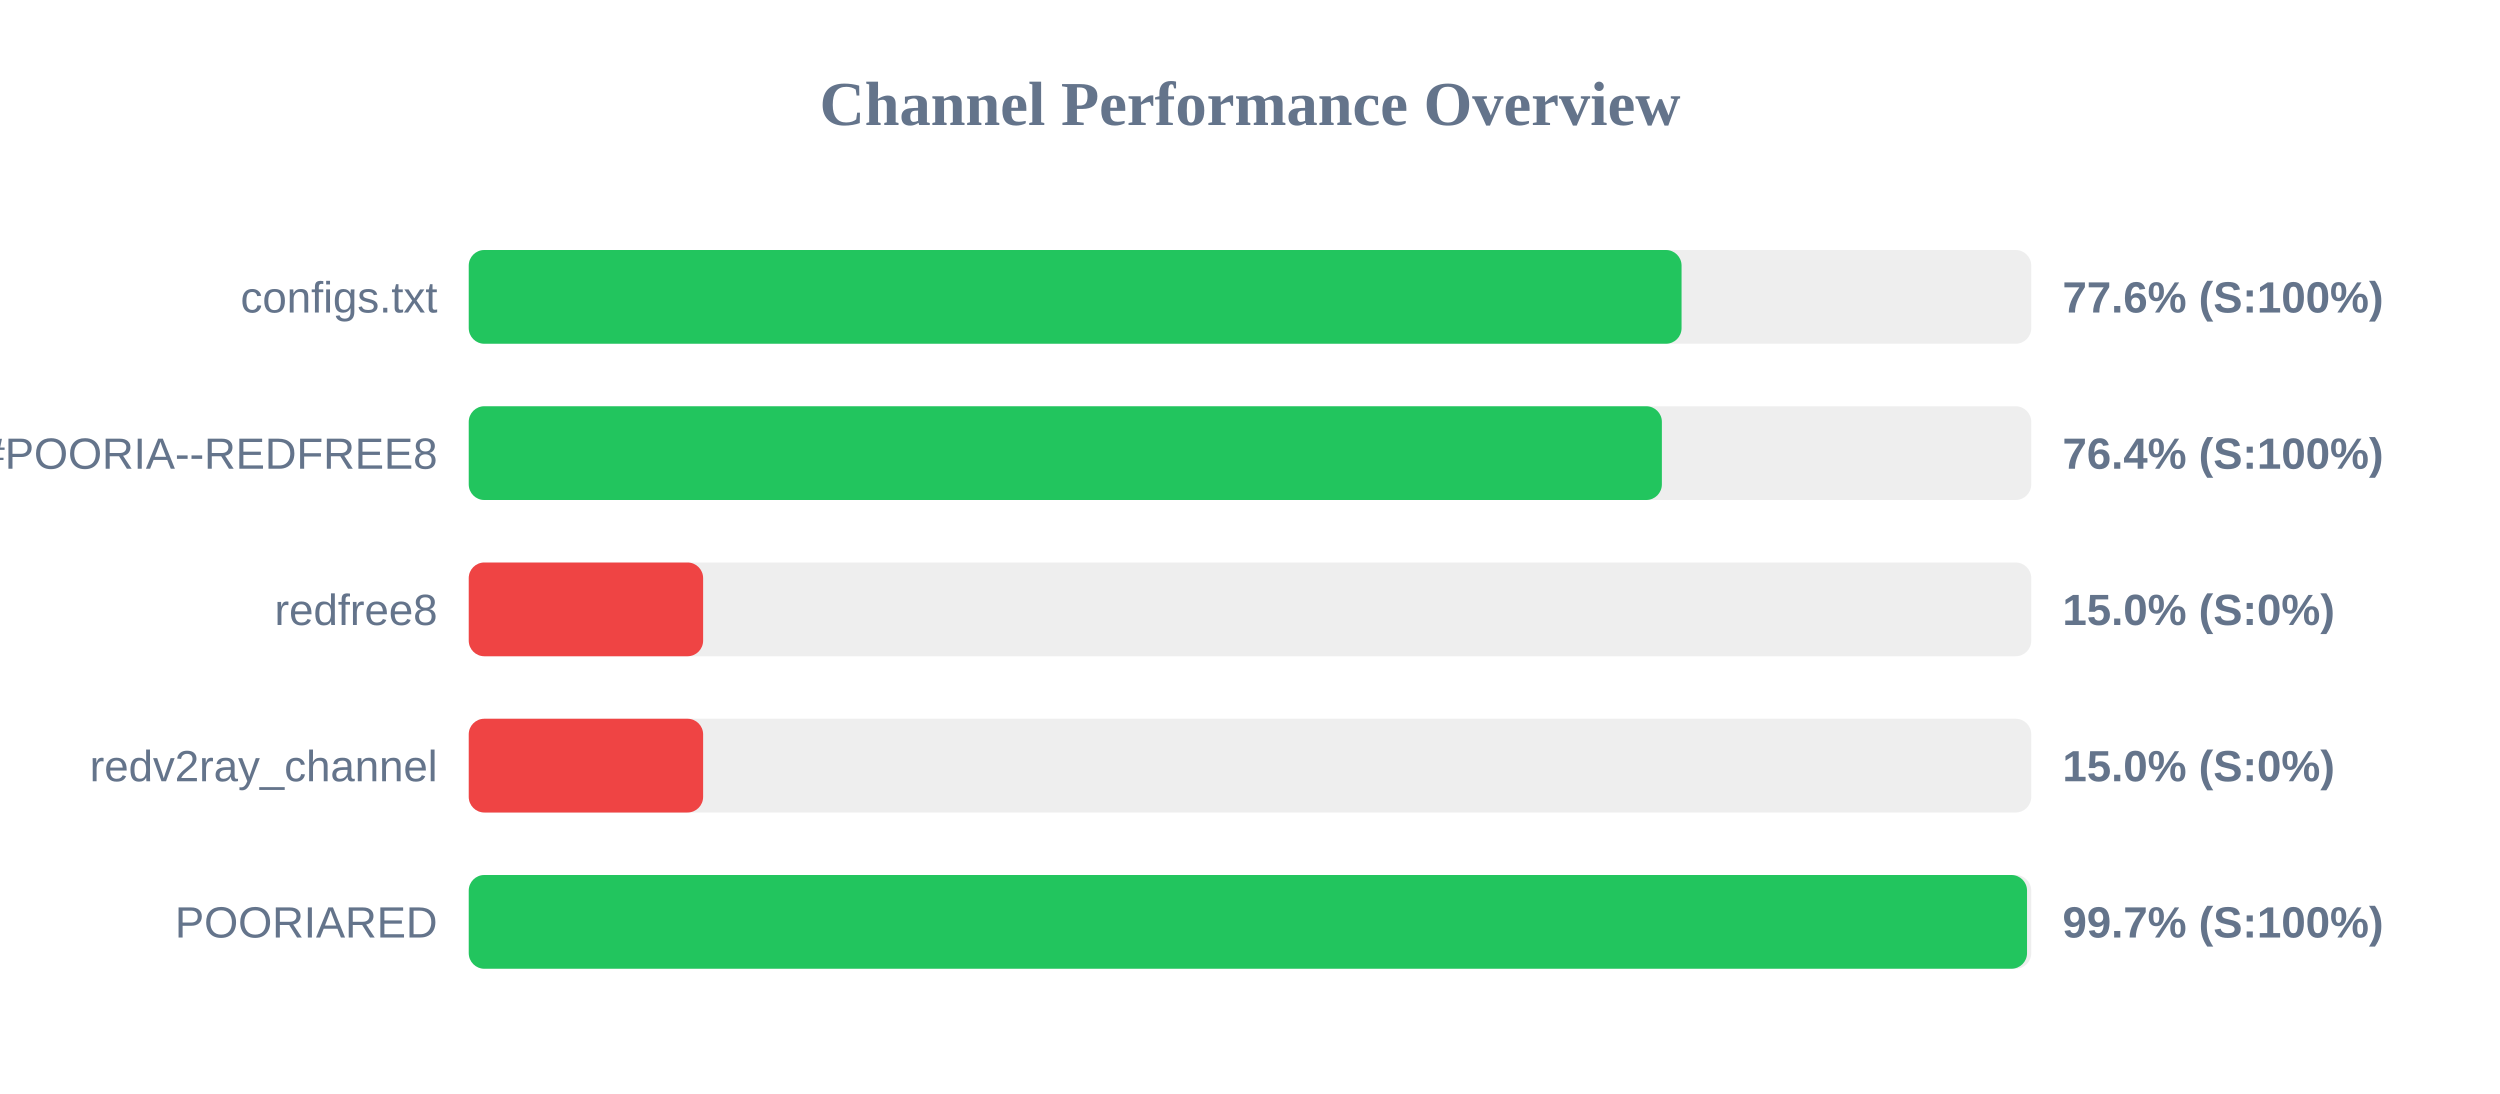
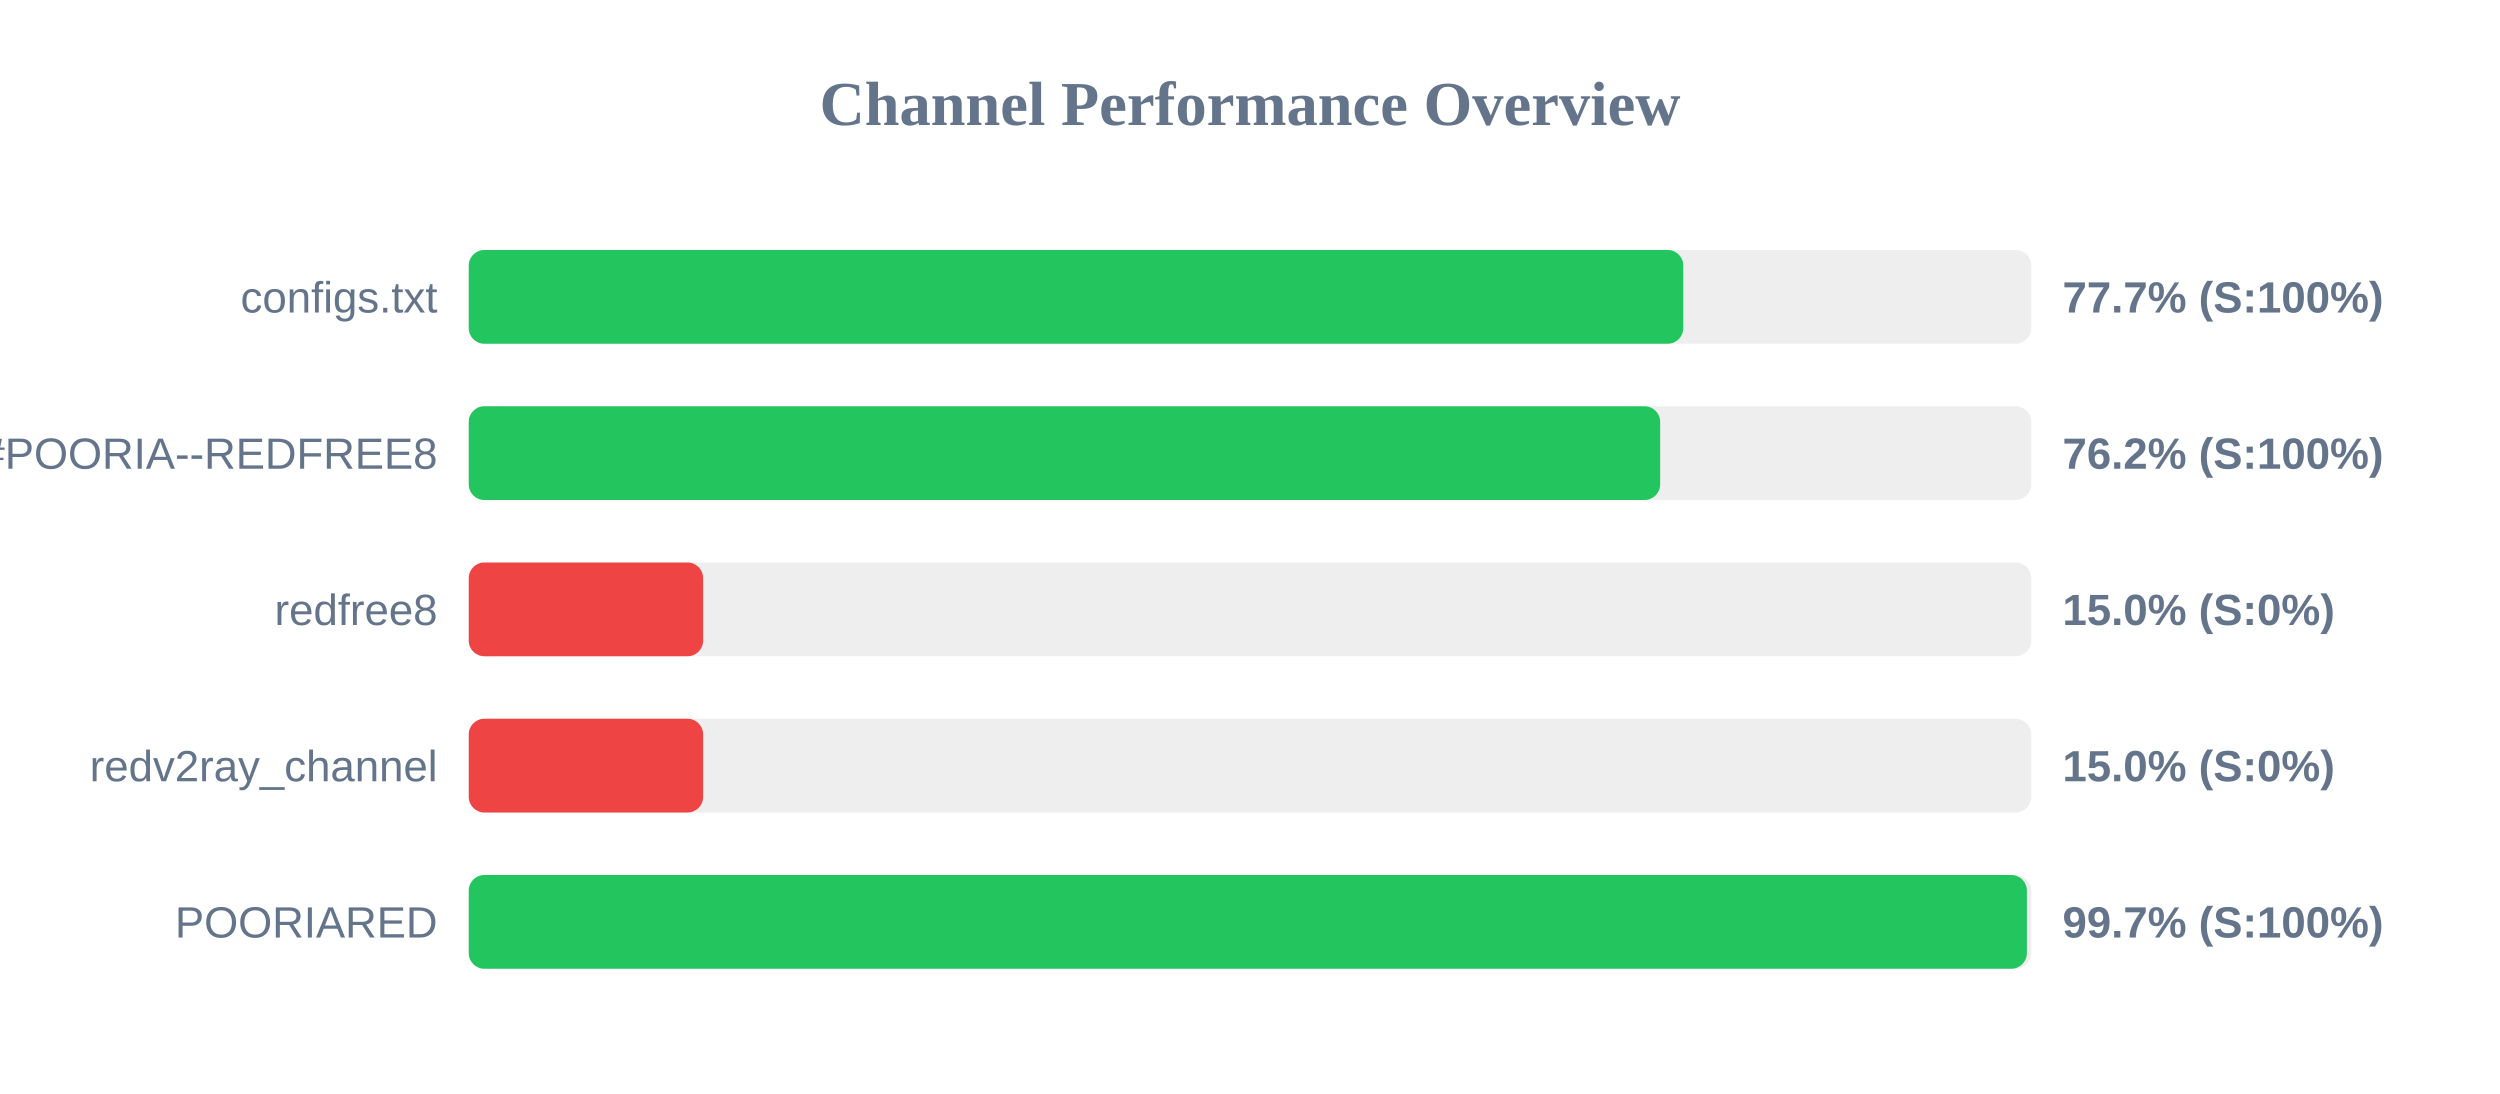
<svg xmlns="http://www.w3.org/2000/svg" width="800" height="350" version="1.1">
  <style>
        .row { font: 14px Arial; fill: #64748b; }
        .score { font: bold 14px Arial; fill: #64748b; }
    </style>
  <text x="400" y="40" text-anchor="middle" font-size="20px" font-weight="bold" fill="#64748b">Channel Performance Overview</text>
  <rect x="150" y="80" width="500" height="30" fill="#eee" rx="5" />
-   <rect x="150" y="80" width="388.1" height="30" fill="#22c55e" rx="5" />
+   <rect x="150" y="80" width="388.65" height="30" fill="#22c55e" rx="5" />
  <text x="140" y="100" text-anchor="end" class="row">configs.txt</text>
-   <text x="660" y="100" text-anchor="start" class="score">77.6% (S:100%)</text>
+   <text x="660" y="100" text-anchor="start" class="score">77.7% (S:100%)</text>
  <rect x="150" y="130" width="500" height="30" fill="#eee" rx="5" />
-   <rect x="150" y="130" width="381.8" height="30" fill="#22c55e" rx="5" />
+   <rect x="150" y="130" width="381.25" height="30" fill="#22c55e" rx="5" />
  <text x="140" y="150" text-anchor="end" class="row">POORIA--REDFREE8.txt#POORIA--REDFREE8</text>
-   <text x="660" y="150" text-anchor="start" class="score">76.4% (S:100%)</text>
+   <text x="660" y="150" text-anchor="start" class="score">76.2% (S:100%)</text>
  <rect x="150" y="180" width="500" height="30" fill="#eee" rx="5" />
  <rect x="150" y="180" width="75.0" height="30" fill="#ef4444" rx="5" />
  <text x="140" y="200" text-anchor="end" class="row">redfree8</text>
  <text x="660" y="200" text-anchor="start" class="score">15.0% (S:0%)</text>
  <rect x="150" y="230" width="500" height="30" fill="#eee" rx="5" />
  <rect x="150" y="230" width="75.0" height="30" fill="#ef4444" rx="5" />
  <text x="140" y="250" text-anchor="end" class="row">redv2ray_channel</text>
  <text x="660" y="250" text-anchor="start" class="score">15.0% (S:0%)</text>
  <rect x="150" y="280" width="500" height="30" fill="#eee" rx="5" />
-   <rect x="150" y="280" width="498.65" height="30" fill="#22c55e" rx="5" />
+   <rect x="150" y="280" width="498.6" height="30" fill="#22c55e" rx="5" />
  <text x="140" y="300" text-anchor="end" class="row">POORIARED</text>
  <text x="660" y="300" text-anchor="start" class="score">99.7% (S:100%)</text>
</svg>
